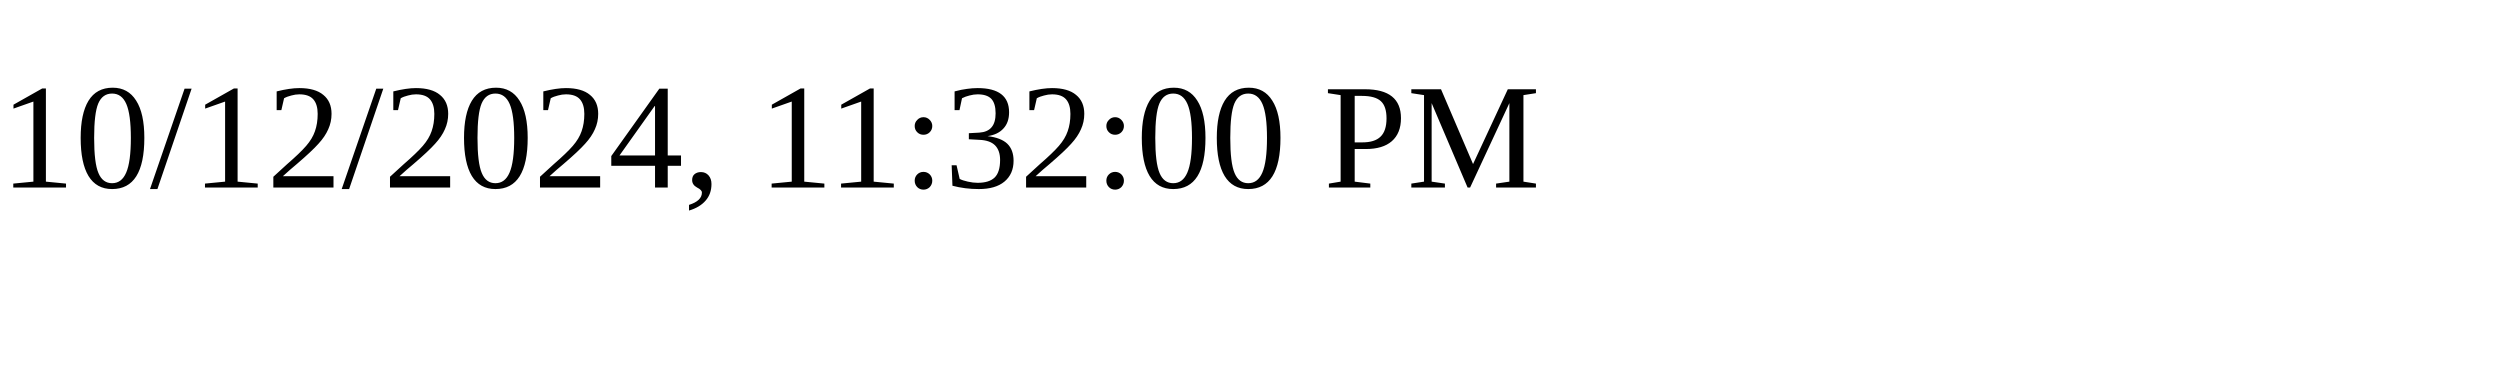
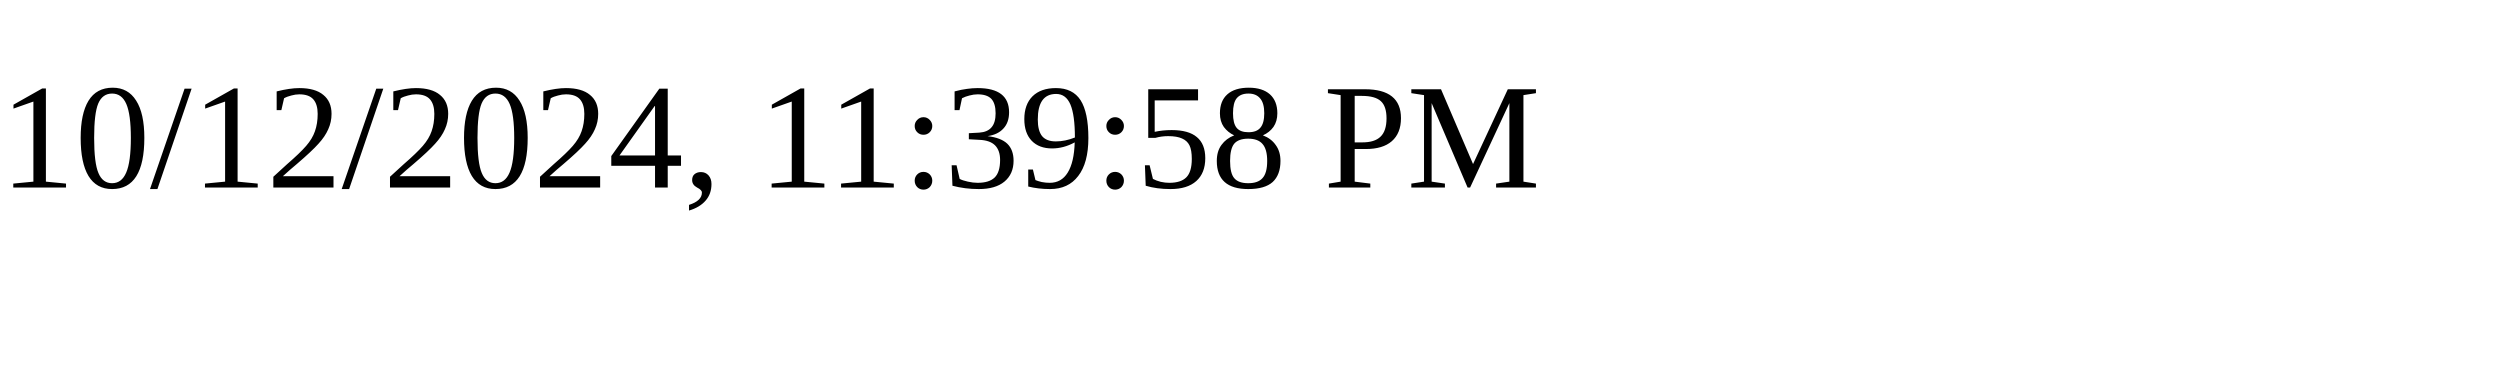
<svg xmlns="http://www.w3.org/2000/svg" height="30" width="200">
-   <text x="0" y="15">10/12/2024, 11:32:00 PM</text>
+   <text x="0" y="15">10/12/2024, 11:39:58 PM</text>
</svg>
